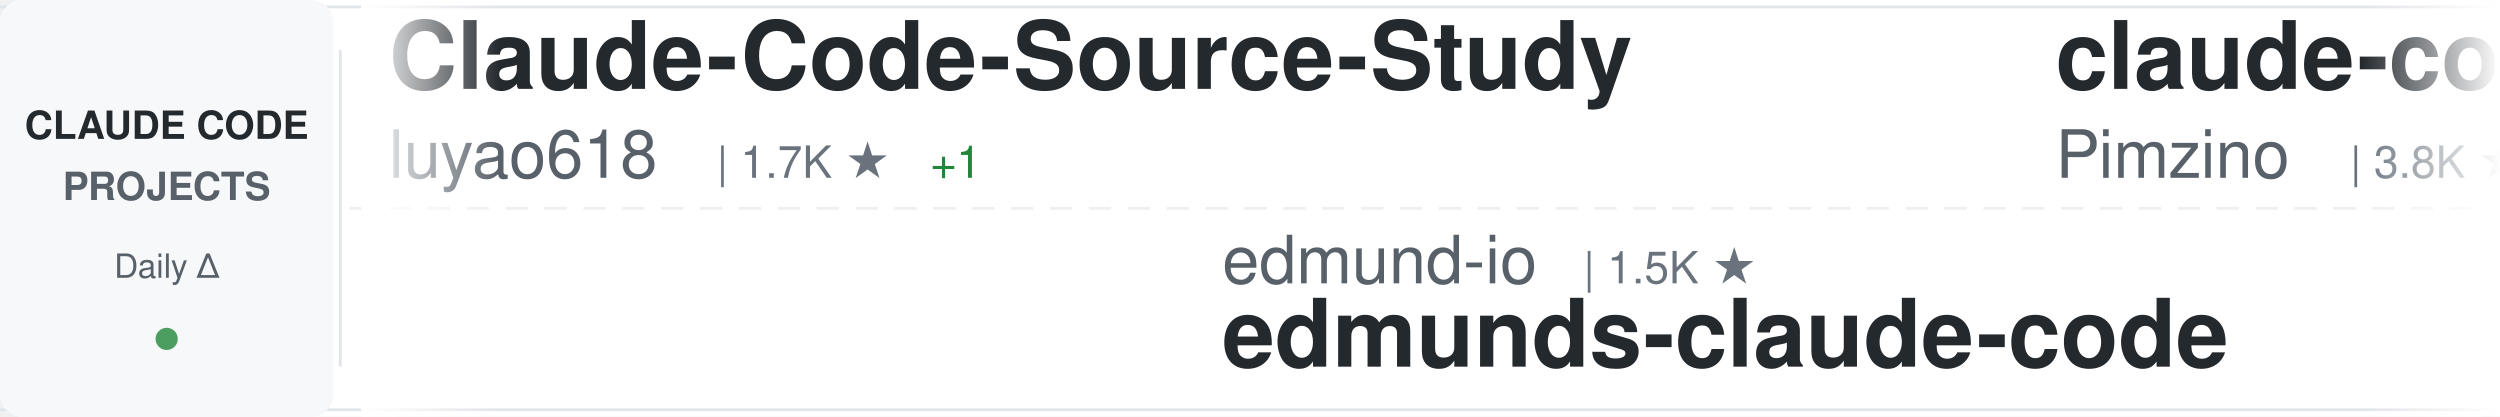
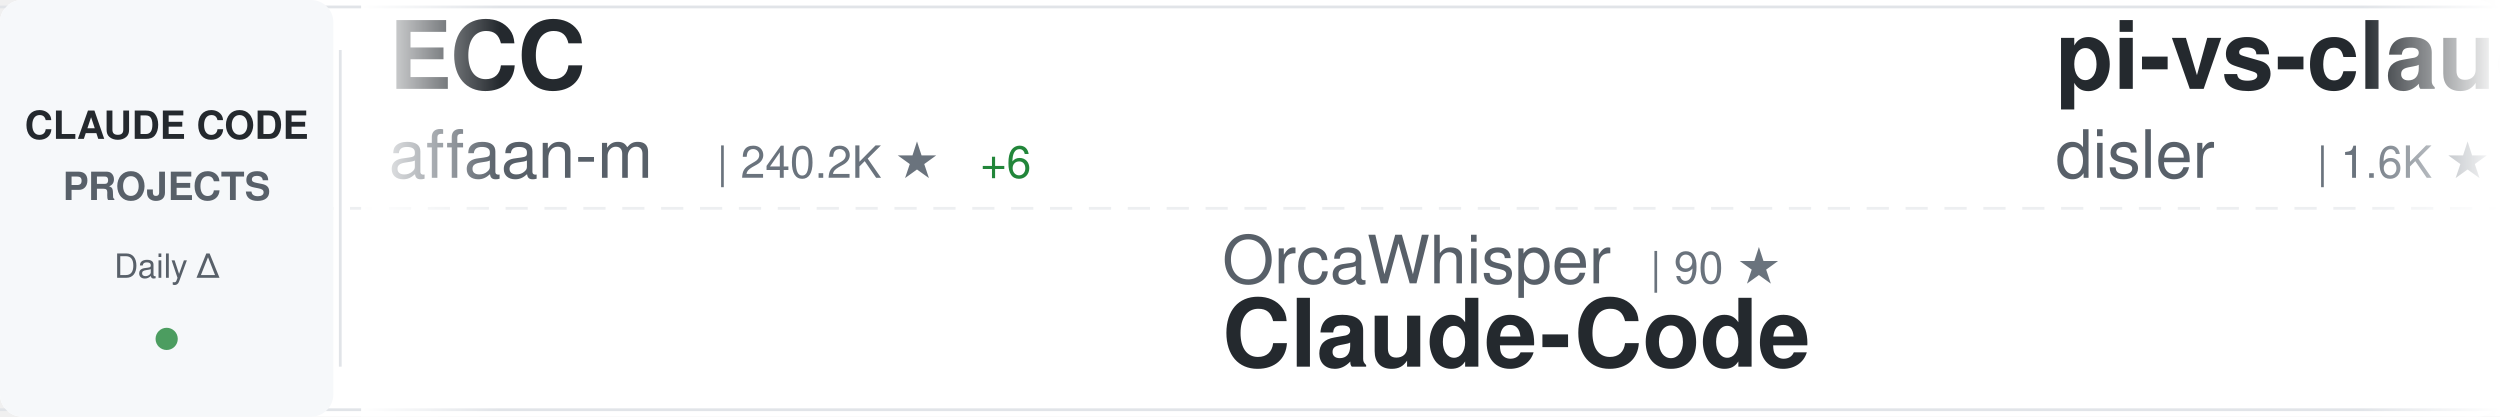
<svg xmlns="http://www.w3.org/2000/svg" width="900" height="150">
  <defs>
    <linearGradient id="awesomeLeftFade" x1="0%" y1="0%" x2="100%" y2="0%">
      <stop offset="0%" style="stop-color:#ffffff;stop-opacity:1" />
      <stop offset="100%" style="stop-color:#ffffff;stop-opacity:0" />
    </linearGradient>
    <linearGradient id="awesomeRightFade" x1="0%" y1="0%" x2="100%" y2="0%">
      <stop offset="0%" style="stop-color:#ffffff;stop-opacity:0" />
      <stop offset="100%" style="stop-color:#ffffff;stop-opacity:1" />
    </linearGradient>
  </defs>
  <rect width="900" height="150" fill="#ffffff" rx="8" />
  <rect x="0" y="2" width="900" height="1" fill="#e1e4e8" />
  <rect x="0" y="147" width="900" height="1" fill="#e1e4e8" />
  <line x1="0" y1="75" x2="900" y2="75" stroke="#e1e4e8" stroke-width="1" stroke-dasharray="8 6" opacity="0.6" />
  <rect x="0" y="0" width="120" height="150" fill="#f6f8fa" rx="8" />
  <text x="60" y="50" font-family="-apple-system, BlinkMacSystemFont, 'Segoe UI', Helvetica, Arial, sans-serif" font-size="14" font-weight="600" fill="#24292e" text-anchor="middle">CLAUDE CODE</text>
  <text x="60" y="72" font-family="-apple-system, BlinkMacSystemFont, 'Segoe UI', Helvetica, Arial, sans-serif" font-size="14" font-weight="600" fill="#586069" text-anchor="middle">PROJECTS</text>
  <text x="60" y="100" font-family="-apple-system, BlinkMacSystemFont, 'Segoe UI', Helvetica, Arial, sans-serif" font-size="12" font-weight="500" fill="#586069" text-anchor="middle">Daily Δ</text>
  <circle cx="60" cy="122" r="4" fill="#22863a" opacity="0.8" />
  <rect x="122" y="18" width="1" height="114" fill="#e1e4e8" />
  <clipPath id="awesomeTickerClip">
    <rect x="130" y="0" width="770" height="150" />
  </clipPath>
  <g clip-path="url(#awesomeTickerClip)">
    <g id="awesomeTickerItems">
      <animateTransform attributeName="transform" attributeType="XML" type="translate" from="0 0" to="-3000 0" dur="54s" repeatCount="indefinite" />
      <g transform="translate(0, 0)">
-         <text x="140" y="32" font-family="-apple-system, BlinkMacSystemFont, 'Segoe UI', Helvetica, Arial, sans-serif" font-size="34" font-weight="600" fill="#24292e">Claude-Code-Source-Study</text>
-         <text x="140" y="64" font-family="-apple-system, BlinkMacSystemFont, 'Segoe UI', Helvetica, Arial, sans-serif" font-size="24" font-weight="400" fill="#586069">luyao618</text>
-         <text x="258" y="64" font-family="-apple-system, BlinkMacSystemFont, 'Segoe UI', Helvetica, Arial, sans-serif" font-size="16" font-weight="500" fill="#6a737d">| 1.7K ★</text>
-         <text x="335" y="64" font-family="-apple-system, BlinkMacSystemFont, 'Segoe UI', Helvetica, Arial, sans-serif" font-size="16" font-weight="500" fill="#22863a"> +1</text>
+         <text x="140" y="32" font-family="-apple-system, BlinkMacSystemFont, 'Segoe UI', Helvetica, Arial, sans-serif" font-size="34" font-weight="600" fill="#24292e">ECC</text>
+         <text x="140" y="64" font-family="-apple-system, BlinkMacSystemFont, 'Segoe UI', Helvetica, Arial, sans-serif" font-size="24" font-weight="400" fill="#586069">affaan-m</text>
+         <text x="258" y="64" font-family="-apple-system, BlinkMacSystemFont, 'Segoe UI', Helvetica, Arial, sans-serif" font-size="16" font-weight="500" fill="#6a737d">| 240.2K ★</text>
+         <text x="353" y="64" font-family="-apple-system, BlinkMacSystemFont, 'Segoe UI', Helvetica, Arial, sans-serif" font-size="16" font-weight="500" fill="#22863a"> +6</text>
      </g>
      <g transform="translate(300, 0)">
-         <text x="140" y="102" font-family="-apple-system, BlinkMacSystemFont, 'Segoe UI', Helvetica, Arial, sans-serif" font-size="24" font-weight="400" fill="#586069">edmund-io</text>
-         <text x="270" y="102" font-family="-apple-system, BlinkMacSystemFont, 'Segoe UI', Helvetica, Arial, sans-serif" font-size="16" font-weight="500" fill="#6a737d">| 1.5K ★</text>
-         <text x="140" y="132" font-family="-apple-system, BlinkMacSystemFont, 'Segoe UI', Helvetica, Arial, sans-serif" font-size="34" font-weight="600" fill="#24292e">edmunds-claude-code</text>
+         <text x="140" y="102" font-family="-apple-system, BlinkMacSystemFont, 'Segoe UI', Helvetica, Arial, sans-serif" font-size="24" font-weight="400" fill="#586069">OrcaWhisper</text>
+         <text x="294" y="102" font-family="-apple-system, BlinkMacSystemFont, 'Segoe UI', Helvetica, Arial, sans-serif" font-size="16" font-weight="500" fill="#6a737d">| 90 ★</text>
+         <text x="140" y="132" font-family="-apple-system, BlinkMacSystemFont, 'Segoe UI', Helvetica, Arial, sans-serif" font-size="34" font-weight="600" fill="#24292e">Claude-Code</text>
      </g>
      <g transform="translate(600, 0)">
-         <text x="140" y="32" font-family="-apple-system, BlinkMacSystemFont, 'Segoe UI', Helvetica, Arial, sans-serif" font-size="34" font-weight="600" fill="#24292e">claude-code-spec-workflo...</text>
-         <text x="140" y="64" font-family="-apple-system, BlinkMacSystemFont, 'Segoe UI', Helvetica, Arial, sans-serif" font-size="24" font-weight="400" fill="#586069">Pimzino</text>
-         <text x="246" y="64" font-family="-apple-system, BlinkMacSystemFont, 'Segoe UI', Helvetica, Arial, sans-serif" font-size="16" font-weight="500" fill="#6a737d">| 3.8K ★</text>
-         <text x="323" y="64" font-family="-apple-system, BlinkMacSystemFont, 'Segoe UI', Helvetica, Arial, sans-serif" font-size="16" font-weight="500" fill="#22863a"> +1</text>
+         <text x="140" y="32" font-family="-apple-system, BlinkMacSystemFont, 'Segoe UI', Helvetica, Arial, sans-serif" font-size="34" font-weight="600" fill="#24292e">pi-vs-claude-code</text>
+         <text x="140" y="64" font-family="-apple-system, BlinkMacSystemFont, 'Segoe UI', Helvetica, Arial, sans-serif" font-size="24" font-weight="400" fill="#586069">disler</text>
+         <text x="234" y="64" font-family="-apple-system, BlinkMacSystemFont, 'Segoe UI', Helvetica, Arial, sans-serif" font-size="16" font-weight="500" fill="#6a737d">| 1.6K ★</text>
      </g>
      <g transform="translate(900, 0)">
-         <text x="140" y="102" font-family="-apple-system, BlinkMacSystemFont, 'Segoe UI', Helvetica, Arial, sans-serif" font-size="24" font-weight="400" fill="#586069">kodu-ai</text>
-         <text x="246" y="102" font-family="-apple-system, BlinkMacSystemFont, 'Segoe UI', Helvetica, Arial, sans-serif" font-size="16" font-weight="500" fill="#6a737d">| 5.2K ★</text>
-         <text x="140" y="132" font-family="-apple-system, BlinkMacSystemFont, 'Segoe UI', Helvetica, Arial, sans-serif" font-size="34" font-weight="600" fill="#24292e">claude-coder</text>
+         <text x="140" y="102" font-family="-apple-system, BlinkMacSystemFont, 'Segoe UI', Helvetica, Arial, sans-serif" font-size="24" font-weight="400" fill="#586069">ponponon</text>
+         <text x="258" y="102" font-family="-apple-system, BlinkMacSystemFont, 'Segoe UI', Helvetica, Arial, sans-serif" font-size="16" font-weight="500" fill="#6a737d">| 2.3K ★</text>
+         <text x="335" y="102" font-family="-apple-system, BlinkMacSystemFont, 'Segoe UI', Helvetica, Arial, sans-serif" font-size="16" font-weight="500" fill="#22863a"> +1</text>
+         <text x="140" y="132" font-family="-apple-system, BlinkMacSystemFont, 'Segoe UI', Helvetica, Arial, sans-serif" font-size="34" font-weight="600" fill="#24292e">claude_code_src</text>
      </g>
      <g transform="translate(1200, 0)">
-         <text x="140" y="32" font-family="-apple-system, BlinkMacSystemFont, 'Segoe UI', Helvetica, Arial, sans-serif" font-size="34" font-weight="600" fill="#24292e">claude-code-rev</text>
-         <text x="140" y="64" font-family="-apple-system, BlinkMacSystemFont, 'Segoe UI', Helvetica, Arial, sans-serif" font-size="24" font-weight="400" fill="#586069">oboard</text>
-         <text x="234" y="64" font-family="-apple-system, BlinkMacSystemFont, 'Segoe UI', Helvetica, Arial, sans-serif" font-size="16" font-weight="500" fill="#6a737d">| 3.3K ★</text>
+         <text x="140" y="32" font-family="-apple-system, BlinkMacSystemFont, 'Segoe UI', Helvetica, Arial, sans-serif" font-size="34" font-weight="600" fill="#24292e">Claude-Code</text>
+         <text x="140" y="64" font-family="-apple-system, BlinkMacSystemFont, 'Segoe UI', Helvetica, Arial, sans-serif" font-size="24" font-weight="400" fill="#586069">KPR111</text>
+         <text x="234" y="64" font-family="-apple-system, BlinkMacSystemFont, 'Segoe UI', Helvetica, Arial, sans-serif" font-size="16" font-weight="500" fill="#6a737d">| 18 ★</text>
      </g>
      <g transform="translate(1500, 0)">
-         <text x="140" y="102" font-family="-apple-system, BlinkMacSystemFont, 'Segoe UI', Helvetica, Arial, sans-serif" font-size="24" font-weight="400" fill="#586069">disler</text>
-         <text x="234" y="102" font-family="-apple-system, BlinkMacSystemFont, 'Segoe UI', Helvetica, Arial, sans-serif" font-size="16" font-weight="500" fill="#6a737d">| 1.6K ★</text>
-         <text x="311" y="102" font-family="-apple-system, BlinkMacSystemFont, 'Segoe UI', Helvetica, Arial, sans-serif" font-size="16" font-weight="500" fill="#22863a"> +1</text>
-         <text x="140" y="132" font-family="-apple-system, BlinkMacSystemFont, 'Segoe UI', Helvetica, Arial, sans-serif" font-size="34" font-weight="600" fill="#24292e">pi-vs-claude-code</text>
+         <text x="140" y="102" font-family="-apple-system, BlinkMacSystemFont, 'Segoe UI', Helvetica, Arial, sans-serif" font-size="24" font-weight="400" fill="#586069">shareAI-lab</text>
+         <text x="294" y="102" font-family="-apple-system, BlinkMacSystemFont, 'Segoe UI', Helvetica, Arial, sans-serif" font-size="16" font-weight="500" fill="#6a737d">| 74.2K ★</text>
+         <text x="380" y="102" font-family="-apple-system, BlinkMacSystemFont, 'Segoe UI', Helvetica, Arial, sans-serif" font-size="16" font-weight="500" fill="#22863a"> +4</text>
+         <text x="140" y="132" font-family="-apple-system, BlinkMacSystemFont, 'Segoe UI', Helvetica, Arial, sans-serif" font-size="34" font-weight="600" fill="#24292e">learn-claude-code</text>
      </g>
      <g transform="translate(1800, 0)">
-         <text x="140" y="32" font-family="-apple-system, BlinkMacSystemFont, 'Segoe UI', Helvetica, Arial, sans-serif" font-size="34" font-weight="600" fill="#24292e">sc-claude-code-files</text>
-         <text x="140" y="64" font-family="-apple-system, BlinkMacSystemFont, 'Segoe UI', Helvetica, Arial, sans-serif" font-size="24" font-weight="400" fill="#586069">https-deeplearning-ai</text>
-         <text x="414" y="64" font-family="-apple-system, BlinkMacSystemFont, 'Segoe UI', Helvetica, Arial, sans-serif" font-size="16" font-weight="500" fill="#6a737d">| 540 ★</text>
+         <text x="140" y="32" font-family="-apple-system, BlinkMacSystemFont, 'Segoe UI', Helvetica, Arial, sans-serif" font-size="34" font-weight="600" fill="#24292e">claude-code-router</text>
+         <text x="140" y="64" font-family="-apple-system, BlinkMacSystemFont, 'Segoe UI', Helvetica, Arial, sans-serif" font-size="24" font-weight="400" fill="#586069">musistudio</text>
+         <text x="282" y="64" font-family="-apple-system, BlinkMacSystemFont, 'Segoe UI', Helvetica, Arial, sans-serif" font-size="16" font-weight="500" fill="#6a737d">| 36.7K ★</text>
+         <text x="368" y="64" font-family="-apple-system, BlinkMacSystemFont, 'Segoe UI', Helvetica, Arial, sans-serif" font-size="16" font-weight="500" fill="#22863a"> +5</text>
      </g>
      <g transform="translate(2100, 0)">
-         <text x="140" y="102" font-family="-apple-system, BlinkMacSystemFont, 'Segoe UI', Helvetica, Arial, sans-serif" font-size="24" font-weight="400" fill="#586069">JrCx7scC</text>
-         <text x="258" y="102" font-family="-apple-system, BlinkMacSystemFont, 'Segoe UI', Helvetica, Arial, sans-serif" font-size="16" font-weight="500" fill="#6a737d">| 373 ★</text>
-         <text x="140" y="132" font-family="-apple-system, BlinkMacSystemFont, 'Segoe UI', Helvetica, Arial, sans-serif" font-size="34" font-weight="600" fill="#24292e">claude-code-source</text>
+         <text x="140" y="102" font-family="-apple-system, BlinkMacSystemFont, 'Segoe UI', Helvetica, Arial, sans-serif" font-size="24" font-weight="400" fill="#586069">https-deeplearning-ai</text>
+         <text x="414" y="102" font-family="-apple-system, BlinkMacSystemFont, 'Segoe UI', Helvetica, Arial, sans-serif" font-size="16" font-weight="500" fill="#6a737d">| 540 ★</text>
+         <text x="140" y="132" font-family="-apple-system, BlinkMacSystemFont, 'Segoe UI', Helvetica, Arial, sans-serif" font-size="34" font-weight="600" fill="#24292e">sc-claude-code-files</text>
      </g>
      <g transform="translate(2400, 0)">
-         <text x="140" y="32" font-family="-apple-system, BlinkMacSystemFont, 'Segoe UI', Helvetica, Arial, sans-serif" font-size="34" font-weight="600" fill="#24292e">claude-code-proxy</text>
-         <text x="140" y="64" font-family="-apple-system, BlinkMacSystemFont, 'Segoe UI', Helvetica, Arial, sans-serif" font-size="24" font-weight="400" fill="#586069">1rgs</text>
-         <text x="210" y="64" font-family="-apple-system, BlinkMacSystemFont, 'Segoe UI', Helvetica, Arial, sans-serif" font-size="16" font-weight="500" fill="#6a737d">| 3.7K ★</text>
+         <text x="140" y="32" font-family="-apple-system, BlinkMacSystemFont, 'Segoe UI', Helvetica, Arial, sans-serif" font-size="34" font-weight="600" fill="#24292e">claude-code-security-rev...</text>
+         <text x="140" y="64" font-family="-apple-system, BlinkMacSystemFont, 'Segoe UI', Helvetica, Arial, sans-serif" font-size="24" font-weight="400" fill="#586069">anthropics</text>
+         <text x="282" y="64" font-family="-apple-system, BlinkMacSystemFont, 'Segoe UI', Helvetica, Arial, sans-serif" font-size="16" font-weight="500" fill="#6a737d">| 5.9K ★</text>
      </g>
      <g transform="translate(2700, 0)">
-         <text x="140" y="102" font-family="-apple-system, BlinkMacSystemFont, 'Segoe UI', Helvetica, Arial, sans-serif" font-size="24" font-weight="400" fill="#586069">hangsman</text>
-         <text x="258" y="102" font-family="-apple-system, BlinkMacSystemFont, 'Segoe UI', Helvetica, Arial, sans-serif" font-size="16" font-weight="500" fill="#6a737d">| 791 ★</text>
-         <text x="140" y="132" font-family="-apple-system, BlinkMacSystemFont, 'Segoe UI', Helvetica, Arial, sans-serif" font-size="34" font-weight="600" fill="#24292e">claude-code-source</text>
+         <text x="140" y="102" font-family="-apple-system, BlinkMacSystemFont, 'Segoe UI', Helvetica, Arial, sans-serif" font-size="24" font-weight="400" fill="#586069">ding113</text>
+         <text x="246" y="102" font-family="-apple-system, BlinkMacSystemFont, 'Segoe UI', Helvetica, Arial, sans-serif" font-size="16" font-weight="500" fill="#6a737d">| 3.3K ★</text>
+         <text x="140" y="132" font-family="-apple-system, BlinkMacSystemFont, 'Segoe UI', Helvetica, Arial, sans-serif" font-size="34" font-weight="600" fill="#24292e">claude-code-hub</text>
      </g>
      <g transform="translate(3000, 0)">
-         <text x="140" y="32" font-family="-apple-system, BlinkMacSystemFont, 'Segoe UI', Helvetica, Arial, sans-serif" font-size="34" font-weight="600" fill="#24292e">Claude-Code-Source-Study</text>
-         <text x="140" y="64" font-family="-apple-system, BlinkMacSystemFont, 'Segoe UI', Helvetica, Arial, sans-serif" font-size="24" font-weight="400" fill="#586069">luyao618</text>
-         <text x="258" y="64" font-family="-apple-system, BlinkMacSystemFont, 'Segoe UI', Helvetica, Arial, sans-serif" font-size="16" font-weight="500" fill="#6a737d">| 1.7K ★</text>
-         <text x="335" y="64" font-family="-apple-system, BlinkMacSystemFont, 'Segoe UI', Helvetica, Arial, sans-serif" font-size="16" font-weight="500" fill="#22863a"> +1</text>
+         <text x="140" y="32" font-family="-apple-system, BlinkMacSystemFont, 'Segoe UI', Helvetica, Arial, sans-serif" font-size="34" font-weight="600" fill="#24292e">ECC</text>
+         <text x="140" y="64" font-family="-apple-system, BlinkMacSystemFont, 'Segoe UI', Helvetica, Arial, sans-serif" font-size="24" font-weight="400" fill="#586069">affaan-m</text>
+         <text x="258" y="64" font-family="-apple-system, BlinkMacSystemFont, 'Segoe UI', Helvetica, Arial, sans-serif" font-size="16" font-weight="500" fill="#6a737d">| 240.2K ★</text>
+         <text x="353" y="64" font-family="-apple-system, BlinkMacSystemFont, 'Segoe UI', Helvetica, Arial, sans-serif" font-size="16" font-weight="500" fill="#22863a"> +6</text>
      </g>
      <g transform="translate(3300, 0)">
-         <text x="140" y="102" font-family="-apple-system, BlinkMacSystemFont, 'Segoe UI', Helvetica, Arial, sans-serif" font-size="24" font-weight="400" fill="#586069">edmund-io</text>
-         <text x="270" y="102" font-family="-apple-system, BlinkMacSystemFont, 'Segoe UI', Helvetica, Arial, sans-serif" font-size="16" font-weight="500" fill="#6a737d">| 1.5K ★</text>
-         <text x="140" y="132" font-family="-apple-system, BlinkMacSystemFont, 'Segoe UI', Helvetica, Arial, sans-serif" font-size="34" font-weight="600" fill="#24292e">edmunds-claude-code</text>
+         <text x="140" y="102" font-family="-apple-system, BlinkMacSystemFont, 'Segoe UI', Helvetica, Arial, sans-serif" font-size="24" font-weight="400" fill="#586069">OrcaWhisper</text>
+         <text x="294" y="102" font-family="-apple-system, BlinkMacSystemFont, 'Segoe UI', Helvetica, Arial, sans-serif" font-size="16" font-weight="500" fill="#6a737d">| 90 ★</text>
+         <text x="140" y="132" font-family="-apple-system, BlinkMacSystemFont, 'Segoe UI', Helvetica, Arial, sans-serif" font-size="34" font-weight="600" fill="#24292e">Claude-Code</text>
      </g>
      <g transform="translate(3600, 0)">
-         <text x="140" y="32" font-family="-apple-system, BlinkMacSystemFont, 'Segoe UI', Helvetica, Arial, sans-serif" font-size="34" font-weight="600" fill="#24292e">claude-code-spec-workflo...</text>
-         <text x="140" y="64" font-family="-apple-system, BlinkMacSystemFont, 'Segoe UI', Helvetica, Arial, sans-serif" font-size="24" font-weight="400" fill="#586069">Pimzino</text>
-         <text x="246" y="64" font-family="-apple-system, BlinkMacSystemFont, 'Segoe UI', Helvetica, Arial, sans-serif" font-size="16" font-weight="500" fill="#6a737d">| 3.8K ★</text>
-         <text x="323" y="64" font-family="-apple-system, BlinkMacSystemFont, 'Segoe UI', Helvetica, Arial, sans-serif" font-size="16" font-weight="500" fill="#22863a"> +1</text>
+         <text x="140" y="32" font-family="-apple-system, BlinkMacSystemFont, 'Segoe UI', Helvetica, Arial, sans-serif" font-size="34" font-weight="600" fill="#24292e">pi-vs-claude-code</text>
+         <text x="140" y="64" font-family="-apple-system, BlinkMacSystemFont, 'Segoe UI', Helvetica, Arial, sans-serif" font-size="24" font-weight="400" fill="#586069">disler</text>
+         <text x="234" y="64" font-family="-apple-system, BlinkMacSystemFont, 'Segoe UI', Helvetica, Arial, sans-serif" font-size="16" font-weight="500" fill="#6a737d">| 1.6K ★</text>
      </g>
      <g transform="translate(3900, 0)">
-         <text x="140" y="102" font-family="-apple-system, BlinkMacSystemFont, 'Segoe UI', Helvetica, Arial, sans-serif" font-size="24" font-weight="400" fill="#586069">kodu-ai</text>
-         <text x="246" y="102" font-family="-apple-system, BlinkMacSystemFont, 'Segoe UI', Helvetica, Arial, sans-serif" font-size="16" font-weight="500" fill="#6a737d">| 5.2K ★</text>
-         <text x="140" y="132" font-family="-apple-system, BlinkMacSystemFont, 'Segoe UI', Helvetica, Arial, sans-serif" font-size="34" font-weight="600" fill="#24292e">claude-coder</text>
+         <text x="140" y="102" font-family="-apple-system, BlinkMacSystemFont, 'Segoe UI', Helvetica, Arial, sans-serif" font-size="24" font-weight="400" fill="#586069">ponponon</text>
+         <text x="258" y="102" font-family="-apple-system, BlinkMacSystemFont, 'Segoe UI', Helvetica, Arial, sans-serif" font-size="16" font-weight="500" fill="#6a737d">| 2.3K ★</text>
+         <text x="335" y="102" font-family="-apple-system, BlinkMacSystemFont, 'Segoe UI', Helvetica, Arial, sans-serif" font-size="16" font-weight="500" fill="#22863a"> +1</text>
+         <text x="140" y="132" font-family="-apple-system, BlinkMacSystemFont, 'Segoe UI', Helvetica, Arial, sans-serif" font-size="34" font-weight="600" fill="#24292e">claude_code_src</text>
      </g>
    </g>
  </g>
  <rect x="130" y="0" width="50" height="150" fill="url(#awesomeLeftFade)" />
  <rect x="850" y="0" width="50" height="150" fill="url(#awesomeRightFade)" />
</svg>
